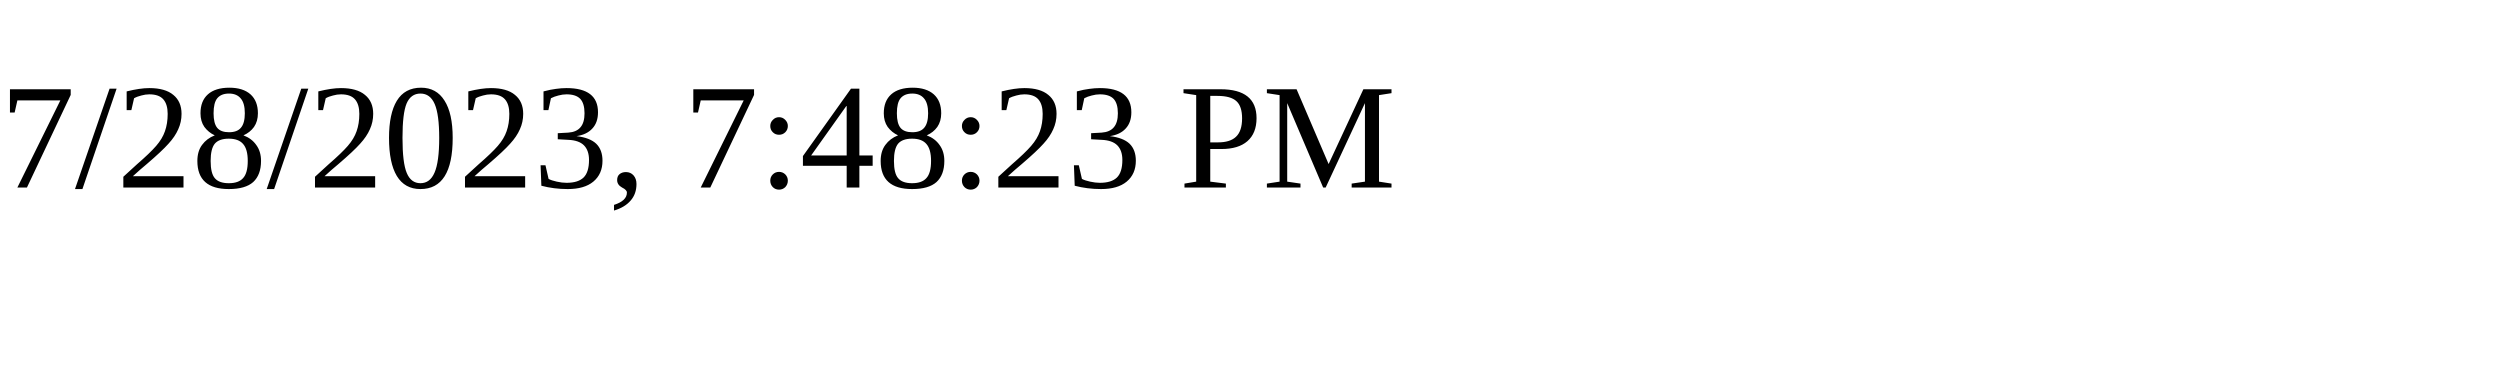
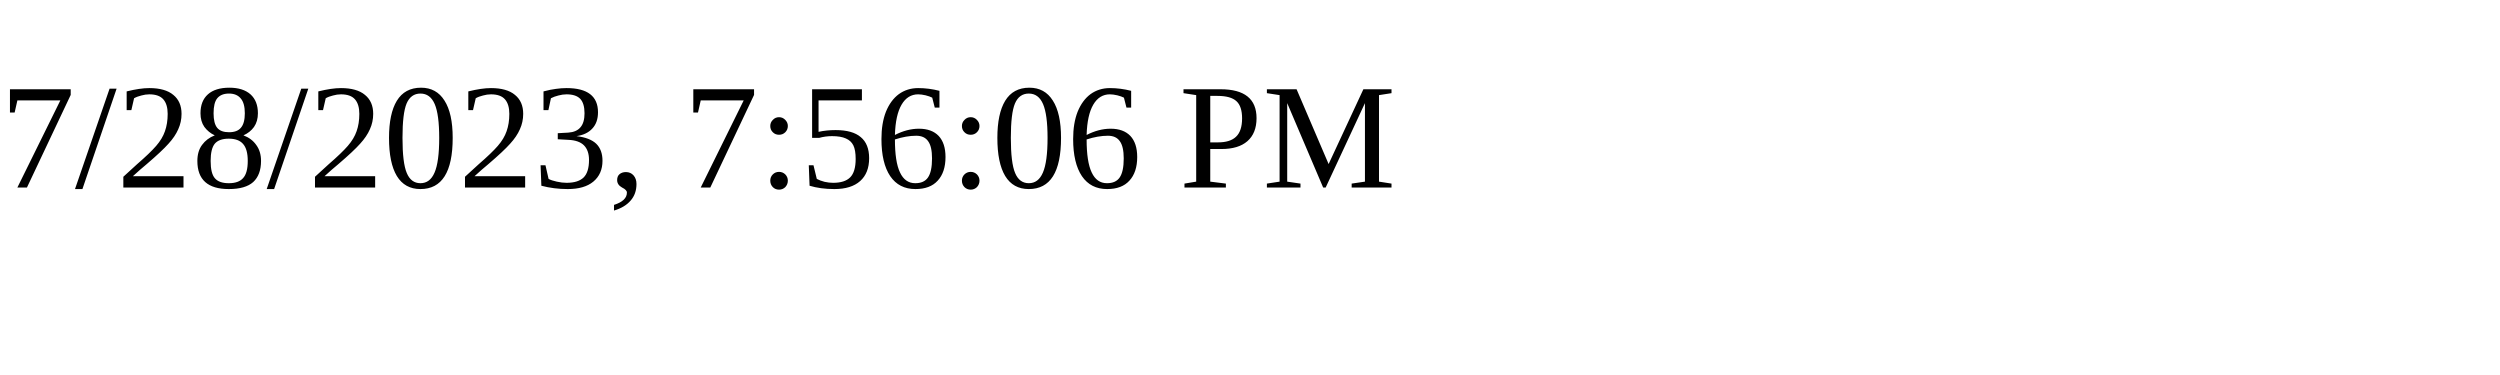
<svg xmlns="http://www.w3.org/2000/svg" height="30" width="200">
-   <text x="0" y="15">7/28/2023, 7:48:23 PM</text>
+   <text x="0" y="15">7/28/2023, 7:56:06 PM</text>
</svg>
